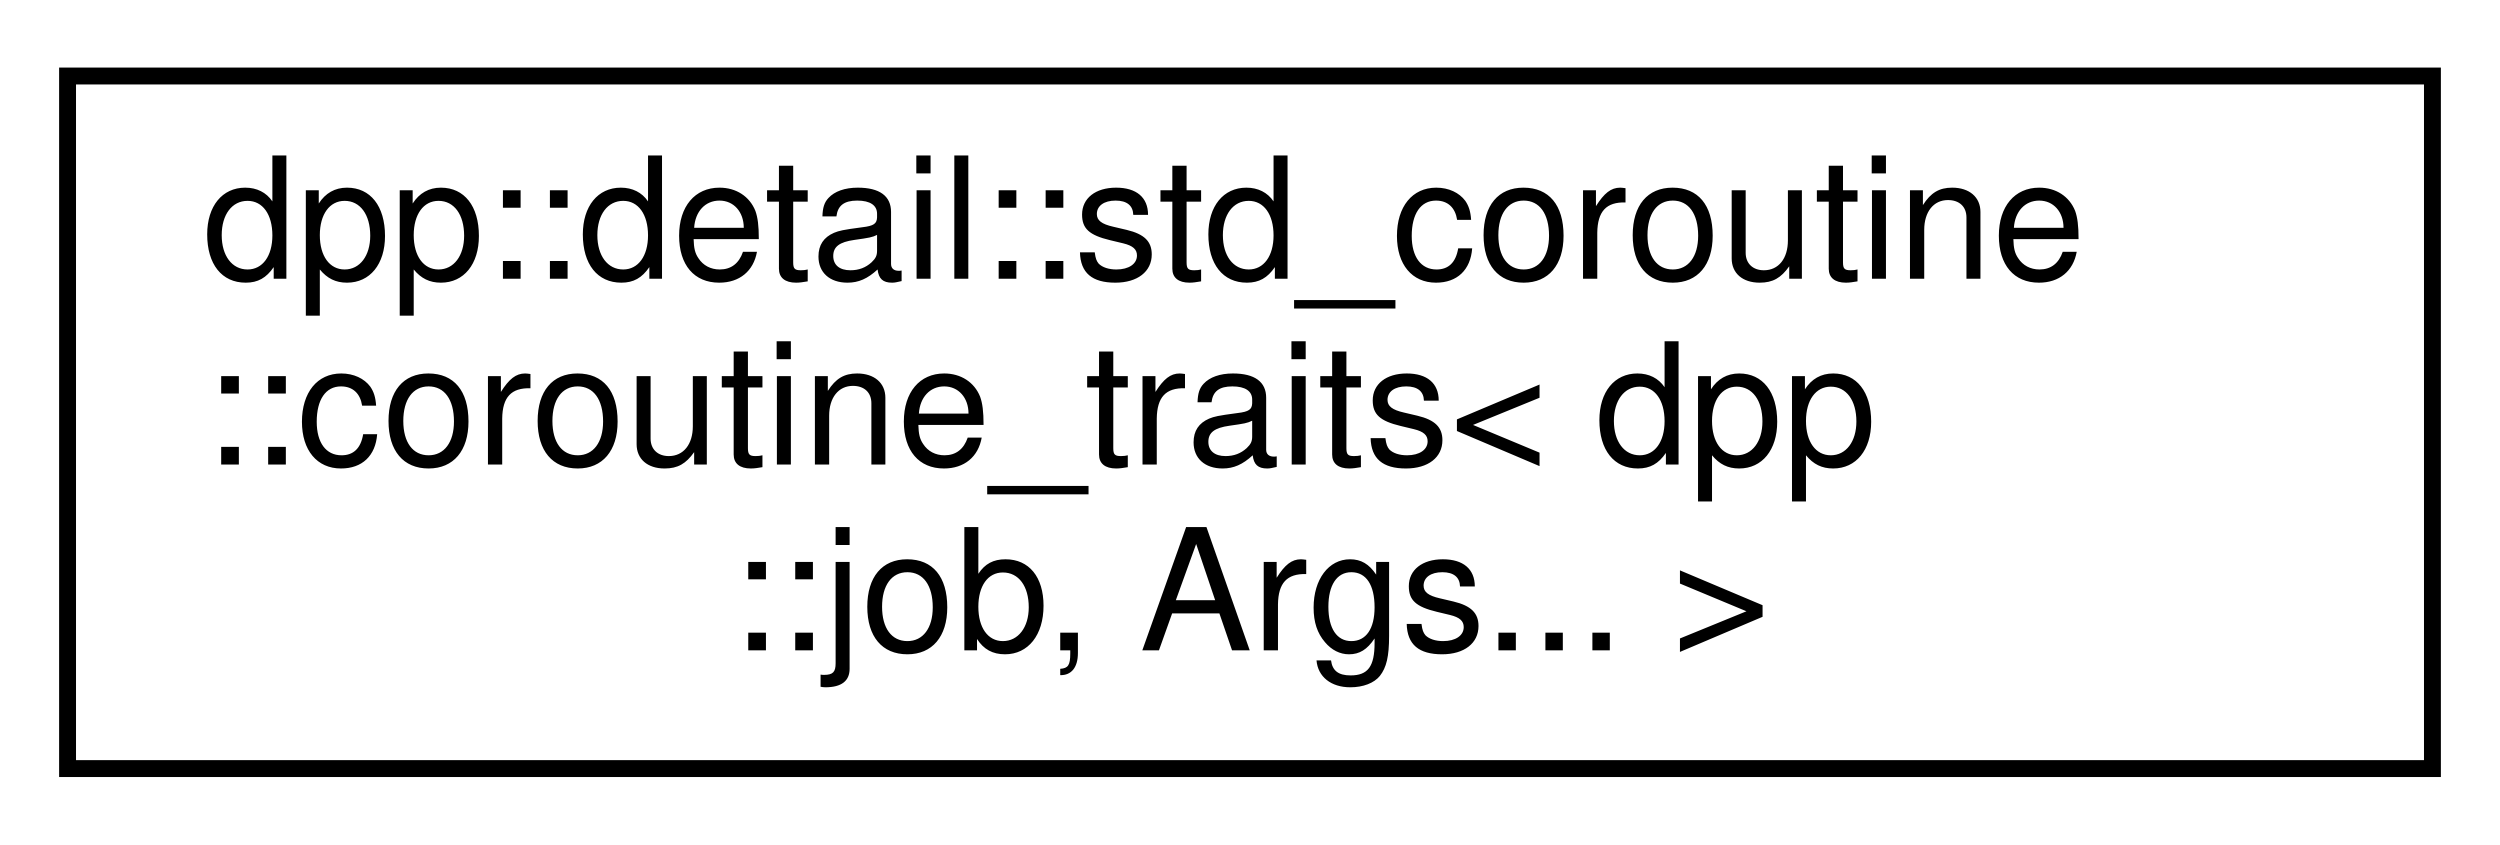
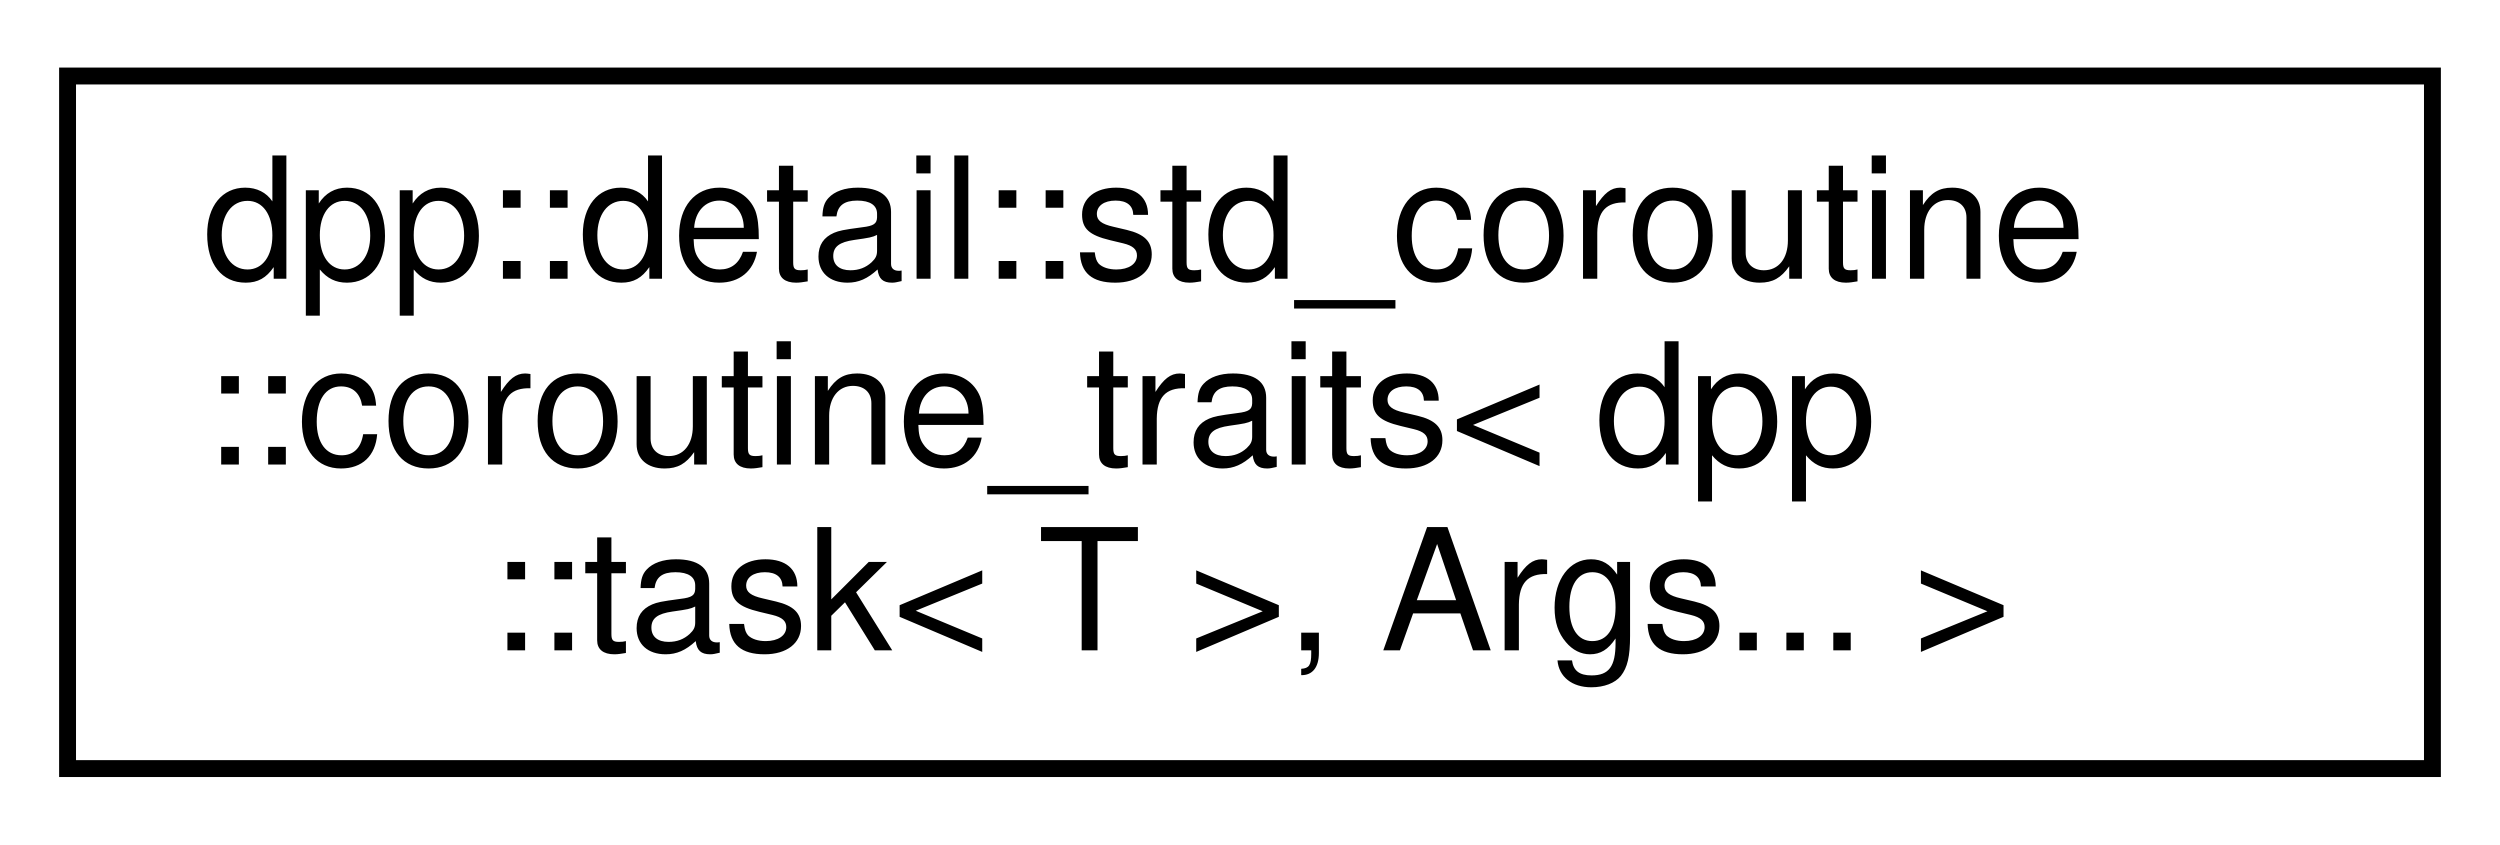
<svg xmlns="http://www.w3.org/2000/svg" xmlns:xlink="http://www.w3.org/1999/xlink" width="148pt" height="50pt" viewBox="0.00 0.00 148.00 50.00">
  <g id="graph0" class="graph" transform="scale(1 1) rotate(0) translate(4 46)">
    <g id="node1" class="node">
      <g id="a_node1">
-         <a xlink:href="structdpp_1_1detail_1_1std__coroutine_1_1coroutine__traits_3_01dpp_1_1job_00_01_args_8_8_8_01_4.html" target="_top" xlink:title="Specialization of std::coroutine_traits, helps the standard library figure out a promise type from a ...">
+         <a xlink:href="structdpp_1_1detail_1_1std__coroutine_1_1coroutine__traits_3_01dpp_1_1task_3_01_t_01_4_00_01_args_8_8_8_01_4.html" target="_top" xlink:title="Specialization of std::coroutine_traits, helps the standard library figure out a promise_t type from ...">
          <polygon fill="none" stroke="black" points="0,-0.5 0,-41.5 140,-41.5 140,-0.5 0,-0.5" />
          <text text-anchor="start" x="8" y="-29.5" font-family="Helvetica,sans-Serif" font-size="10.00">dpp::detail::std_coroutine</text>
          <text text-anchor="start" x="8" y="-18.5" font-family="Helvetica,sans-Serif" font-size="10.00">::coroutine_traits&lt; dpp</text>
-           <text text-anchor="middle" x="70" y="-7.5" font-family="Helvetica,sans-Serif" font-size="10.00">::job, Args... &gt;</text>
+           <text text-anchor="middle" x="70" y="-7.5" font-family="Helvetica,sans-Serif" font-size="10.00">::task&lt; T &gt;, Args... &gt;</text>
        </a>
      </g>
    </g>
  </g>
</svg>
